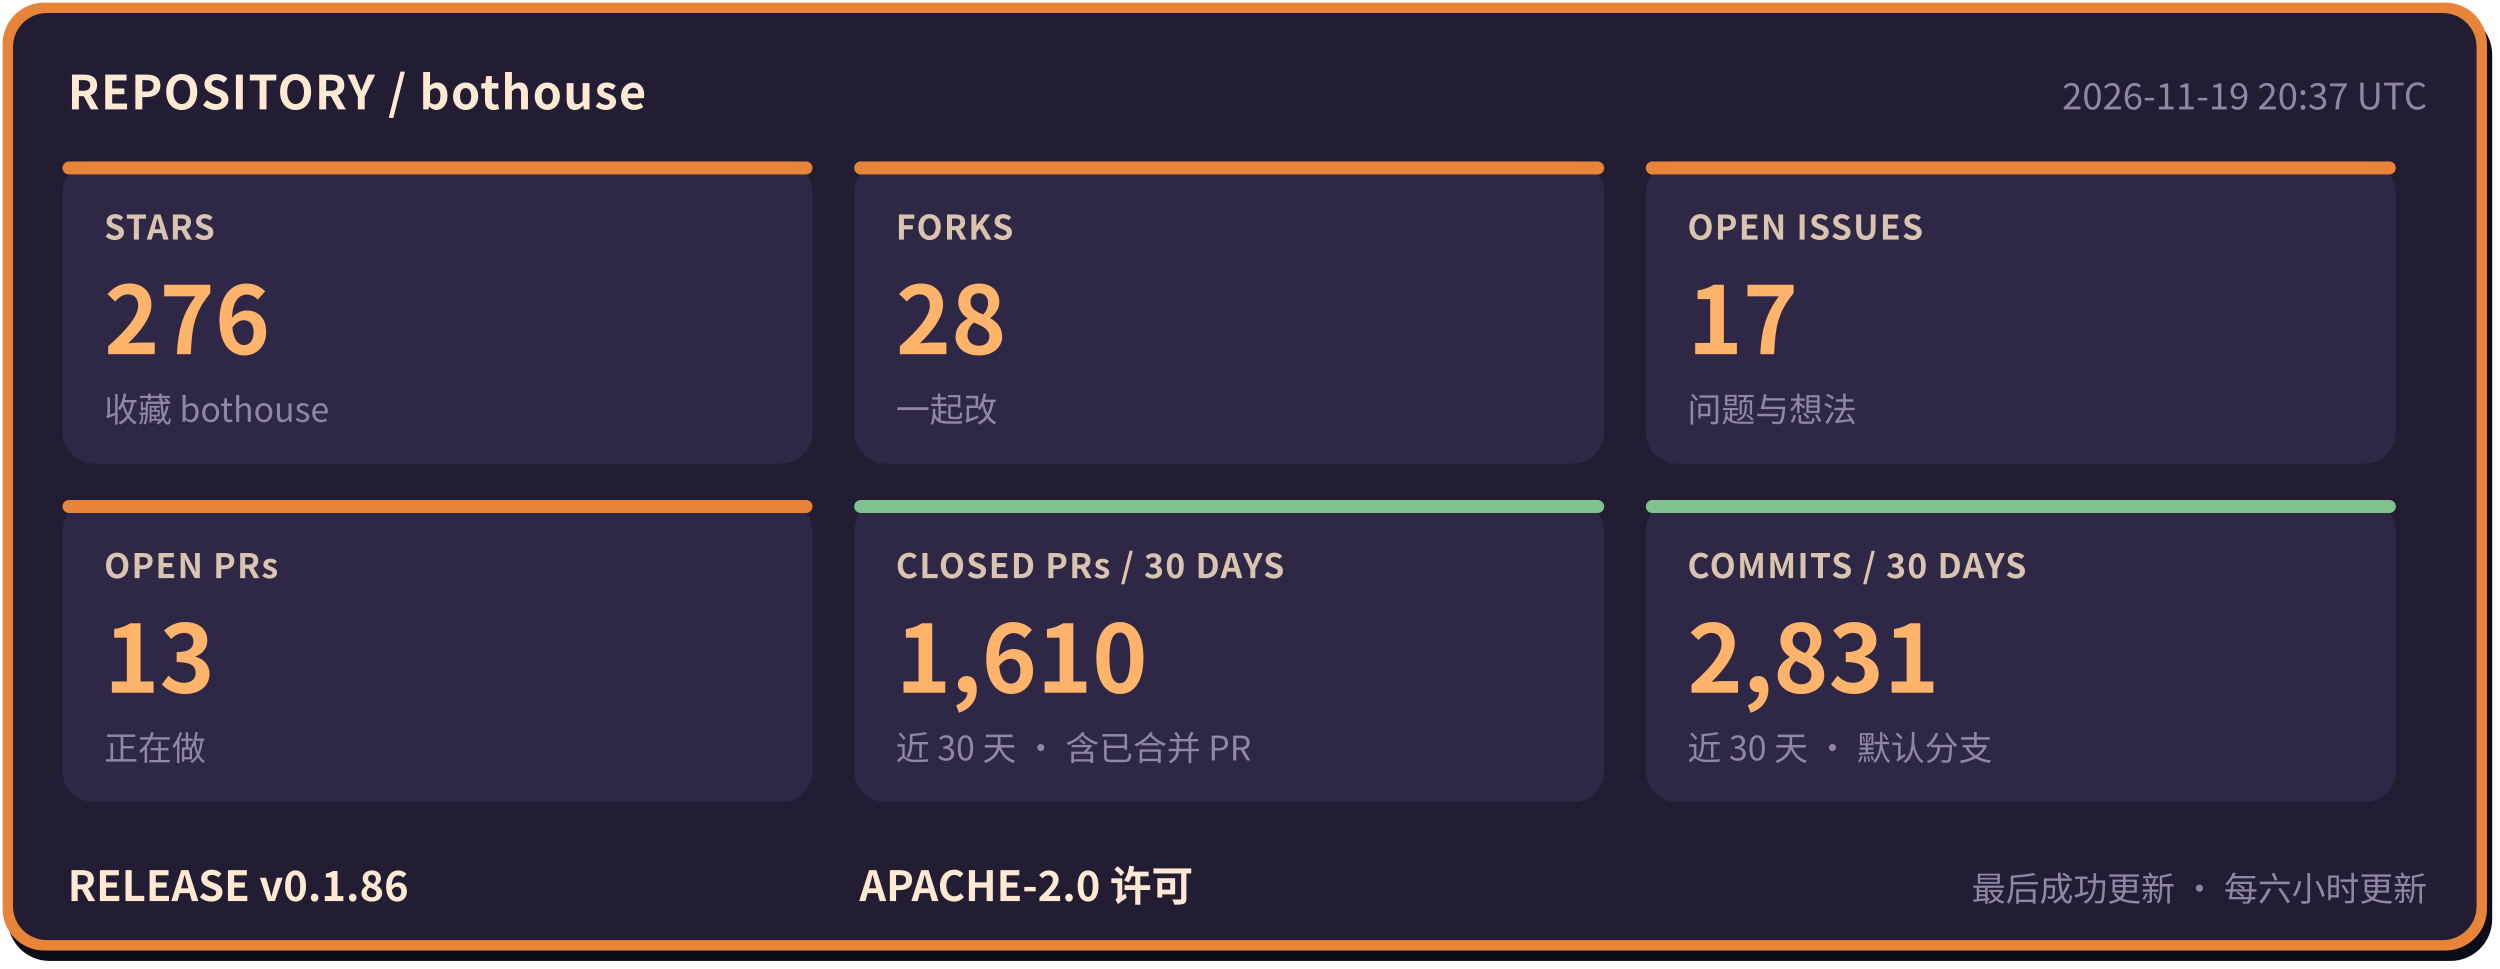
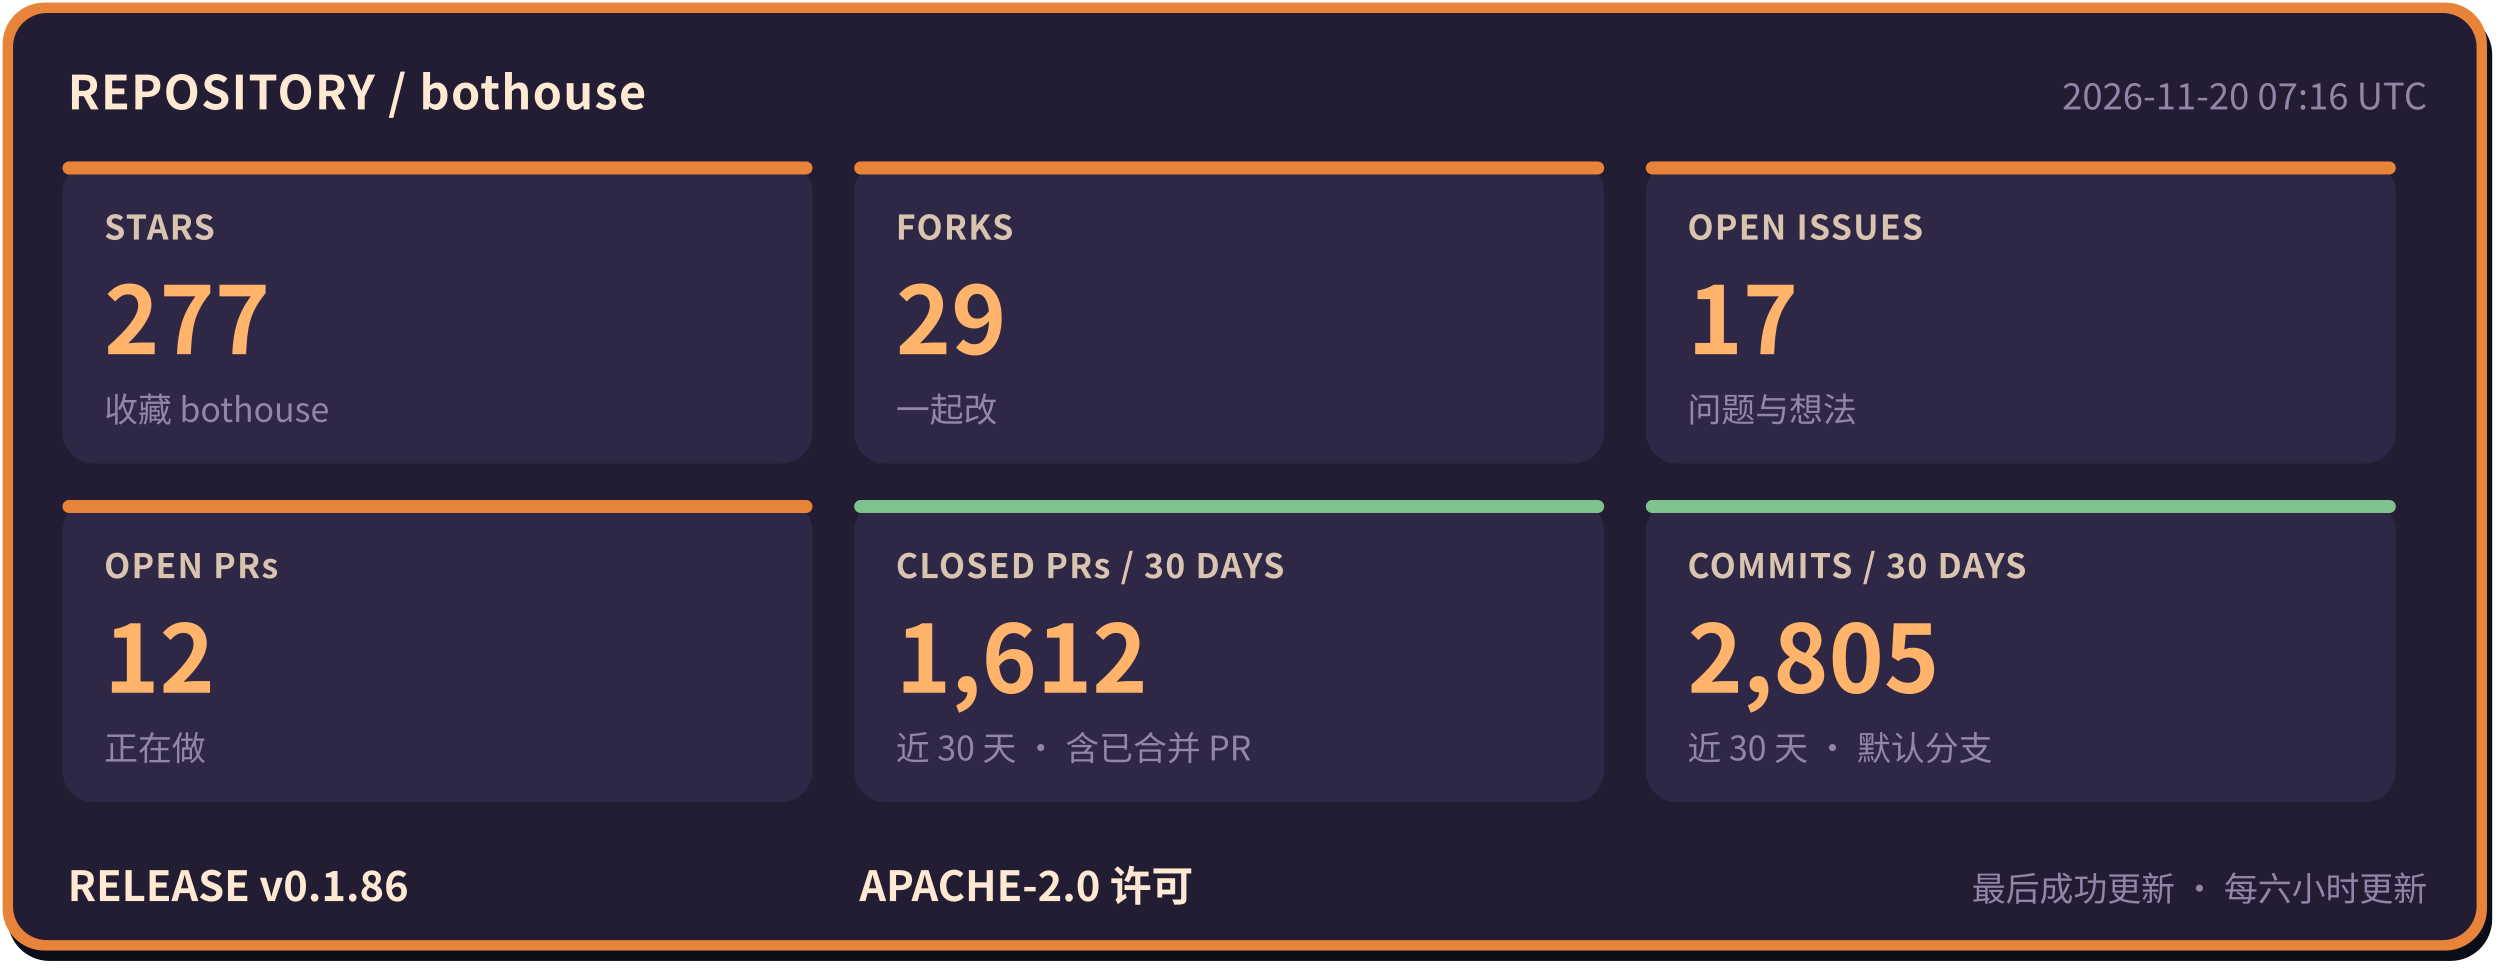
- <svg xmlns="http://www.w3.org/2000/svg" width="960" height="372" viewBox="0 0 960 372" role="img" aria-label="bothouse 仓库状态: STARS 276, FORKS 28, OPEN ISSUES 17, OPEN PRs 13, CLOSED PRs / 30 DAYS 1610, COMMITS / 30 DAYS 2831, RELEASE v0.1.86" font-family="'PingFang SC','Hiragino Sans GB','Microsoft YaHei','Noto Sans CJK SC',-apple-system,'Segoe UI',sans-serif">
+ <svg xmlns="http://www.w3.org/2000/svg" width="960" height="372" viewBox="0 0 960 372" role="img" aria-label="bothouse 仓库状态: STARS 277, FORKS 29, OPEN ISSUES 17, OPEN PRs 12, CLOSED PRs / 30 DAYS 1612, COMMITS / 30 DAYS 2805, RELEASE v0.1.86" font-family="'PingFang SC','Hiragino Sans GB','Microsoft YaHei','Noto Sans CJK SC',-apple-system,'Segoe UI',sans-serif">
  <rect x="3" y="5" width="954" height="364" rx="16" fill="#0b0d1a" />
  <rect x="1" y="1" width="954" height="364" rx="16" fill="#e8833a" />
  <rect x="5" y="5" width="946" height="356" rx="13" fill="#221d33" />
  <text x="26" y="42" font-size="18" font-weight="700" letter-spacing="0.5" fill="#ffe9d2">REPOSITORY / bothouse</text>
-   <text x="932" y="42" font-size="14" fill="#8f86a8" text-anchor="end">2026-11-19 20:37 UTC</text>
+   <text x="932" y="42" font-size="14" fill="#8f86a8" text-anchor="end">2026-11-20 07:16 UTC</text>
  <rect x="24" y="62" width="288" height="116" rx="12" fill="#2e2745" />
  <rect x="24" y="62" width="288" height="5" rx="2.5" fill="#e8833a" />
  <text x="40" y="92" font-size="13" font-weight="600" letter-spacing="0.5" fill="#d9c4b0">STARS</text>
-   <text x="40" y="136" font-size="36" font-weight="800" fill="#ffb36b">276</text>
+   <text x="40" y="136" font-size="36" font-weight="800" fill="#ffb36b">277</text>
  <text x="40" y="162" font-size="13" fill="#8f86a8">收藏 bothouse</text>
  <rect x="328" y="62" width="288" height="116" rx="12" fill="#2e2745" />
  <rect x="328" y="62" width="288" height="5" rx="2.5" fill="#e8833a" />
  <text x="344" y="92" font-size="13" font-weight="600" letter-spacing="0.5" fill="#d9c4b0">FORKS</text>
-   <text x="344" y="136" font-size="36" font-weight="800" fill="#ffb36b">28</text>
+   <text x="344" y="136" font-size="36" font-weight="800" fill="#ffb36b">29</text>
  <text x="344" y="162" font-size="13" fill="#8f86a8">一起改</text>
  <rect x="632" y="62" width="288" height="116" rx="12" fill="#2e2745" />
  <rect x="632" y="62" width="288" height="5" rx="2.5" fill="#e8833a" />
  <text x="648" y="92" font-size="13" font-weight="600" letter-spacing="0.5" fill="#d9c4b0">OPEN ISSUES</text>
  <text x="648" y="136" font-size="36" font-weight="800" fill="#ffb36b">17</text>
  <text x="648" y="162" font-size="13" fill="#8f86a8">问题与想法</text>
  <rect x="24" y="192" width="288" height="116" rx="12" fill="#2e2745" />
  <rect x="24" y="192" width="288" height="5" rx="2.5" fill="#e8833a" />
  <text x="40" y="222" font-size="13" font-weight="600" letter-spacing="0.5" fill="#d9c4b0">OPEN PRs</text>
-   <text x="40" y="266" font-size="36" font-weight="800" fill="#ffb36b">13</text>
+   <text x="40" y="266" font-size="36" font-weight="800" fill="#ffb36b">12</text>
  <text x="40" y="292" font-size="13" fill="#8f86a8">正在做</text>
  <rect x="328" y="192" width="288" height="116" rx="12" fill="#2e2745" />
  <rect x="328" y="192" width="288" height="5" rx="2.5" fill="#7fc28f" />
  <text x="344" y="222" font-size="13" font-weight="600" letter-spacing="0.5" fill="#d9c4b0">CLOSED PRs / 30 DAYS</text>
-   <text x="344" y="266" font-size="36" font-weight="800" fill="#ffb36b">1,610</text>
+   <text x="344" y="266" font-size="36" font-weight="800" fill="#ffb36b">1,612</text>
  <text x="344" y="292" font-size="13" fill="#8f86a8">近 30 天 · 含已合并 PR</text>
  <rect x="632" y="192" width="288" height="116" rx="12" fill="#2e2745" />
  <rect x="632" y="192" width="288" height="5" rx="2.5" fill="#7fc28f" />
  <text x="648" y="222" font-size="13" font-weight="600" letter-spacing="0.5" fill="#d9c4b0">COMMITS / 30 DAYS</text>
-   <text x="648" y="266" font-size="36" font-weight="800" fill="#ffb36b">2,831</text>
+   <text x="648" y="266" font-size="36" font-weight="800" fill="#ffb36b">2,805</text>
  <text x="648" y="292" font-size="13" fill="#8f86a8">近 30 天 · 默认分支</text>
  <text x="26" y="346" font-size="16" font-weight="700" fill="#ffe9d2">RELEASE v0.1.86</text>
  <text x="330" y="346" font-size="16" font-weight="700" fill="#ffe9d2">APACHE-2.0 许可</text>
  <text x="932" y="346" font-size="13" fill="#8f86a8" text-anchor="end">最后成功更新 · 每六小时更新</text>
</svg>
